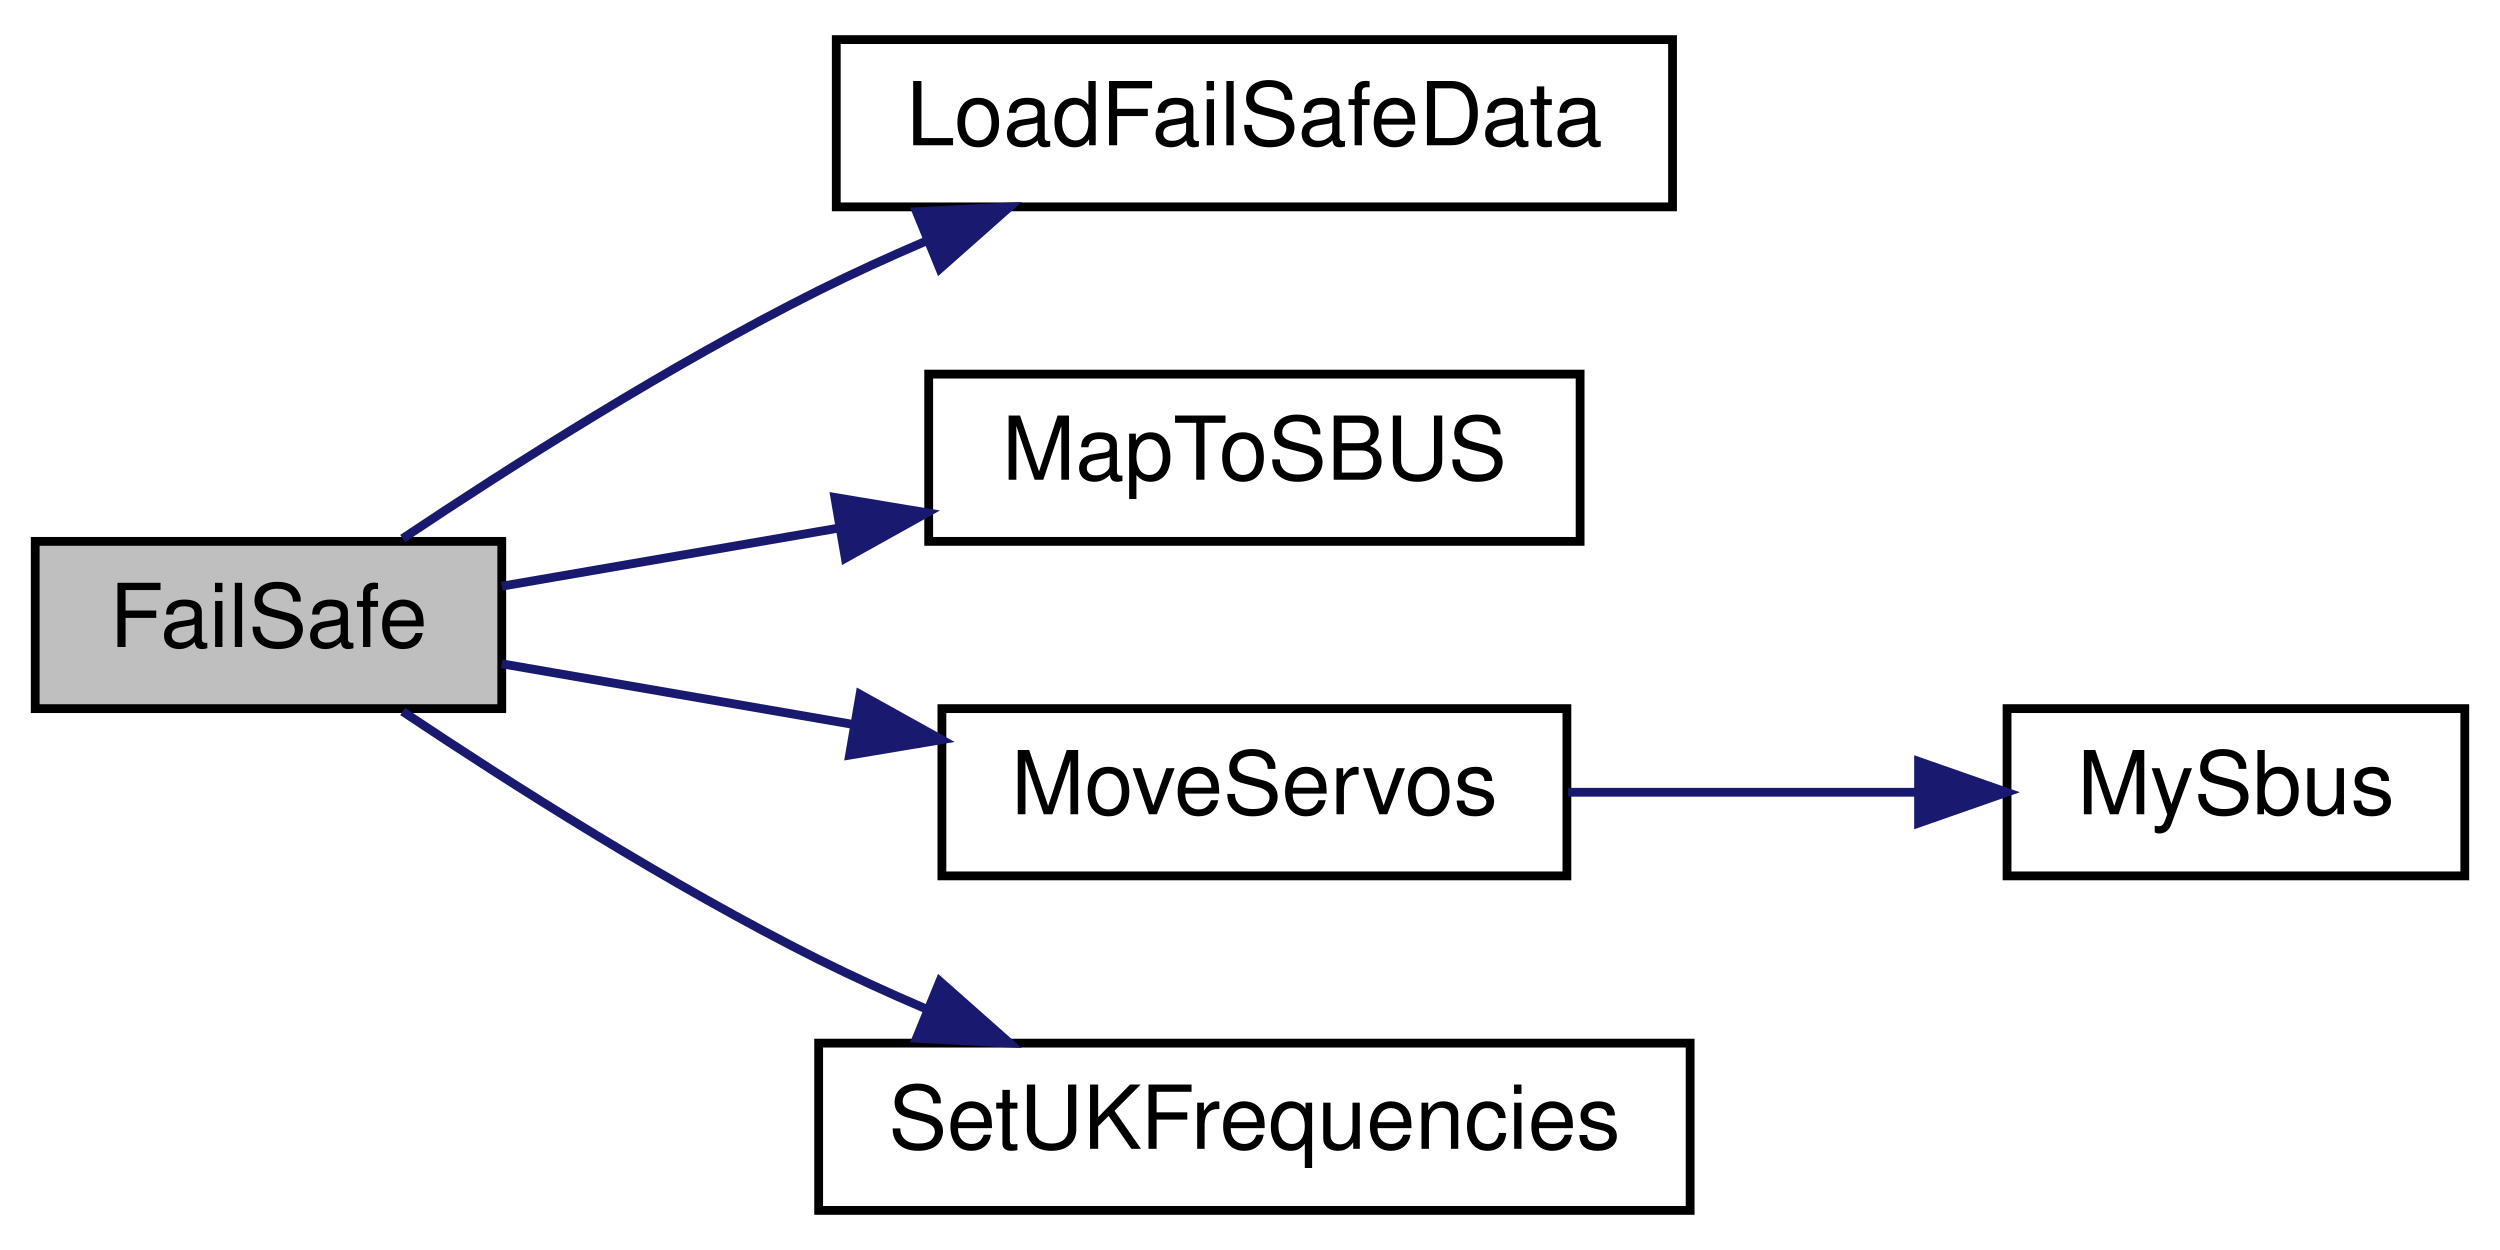
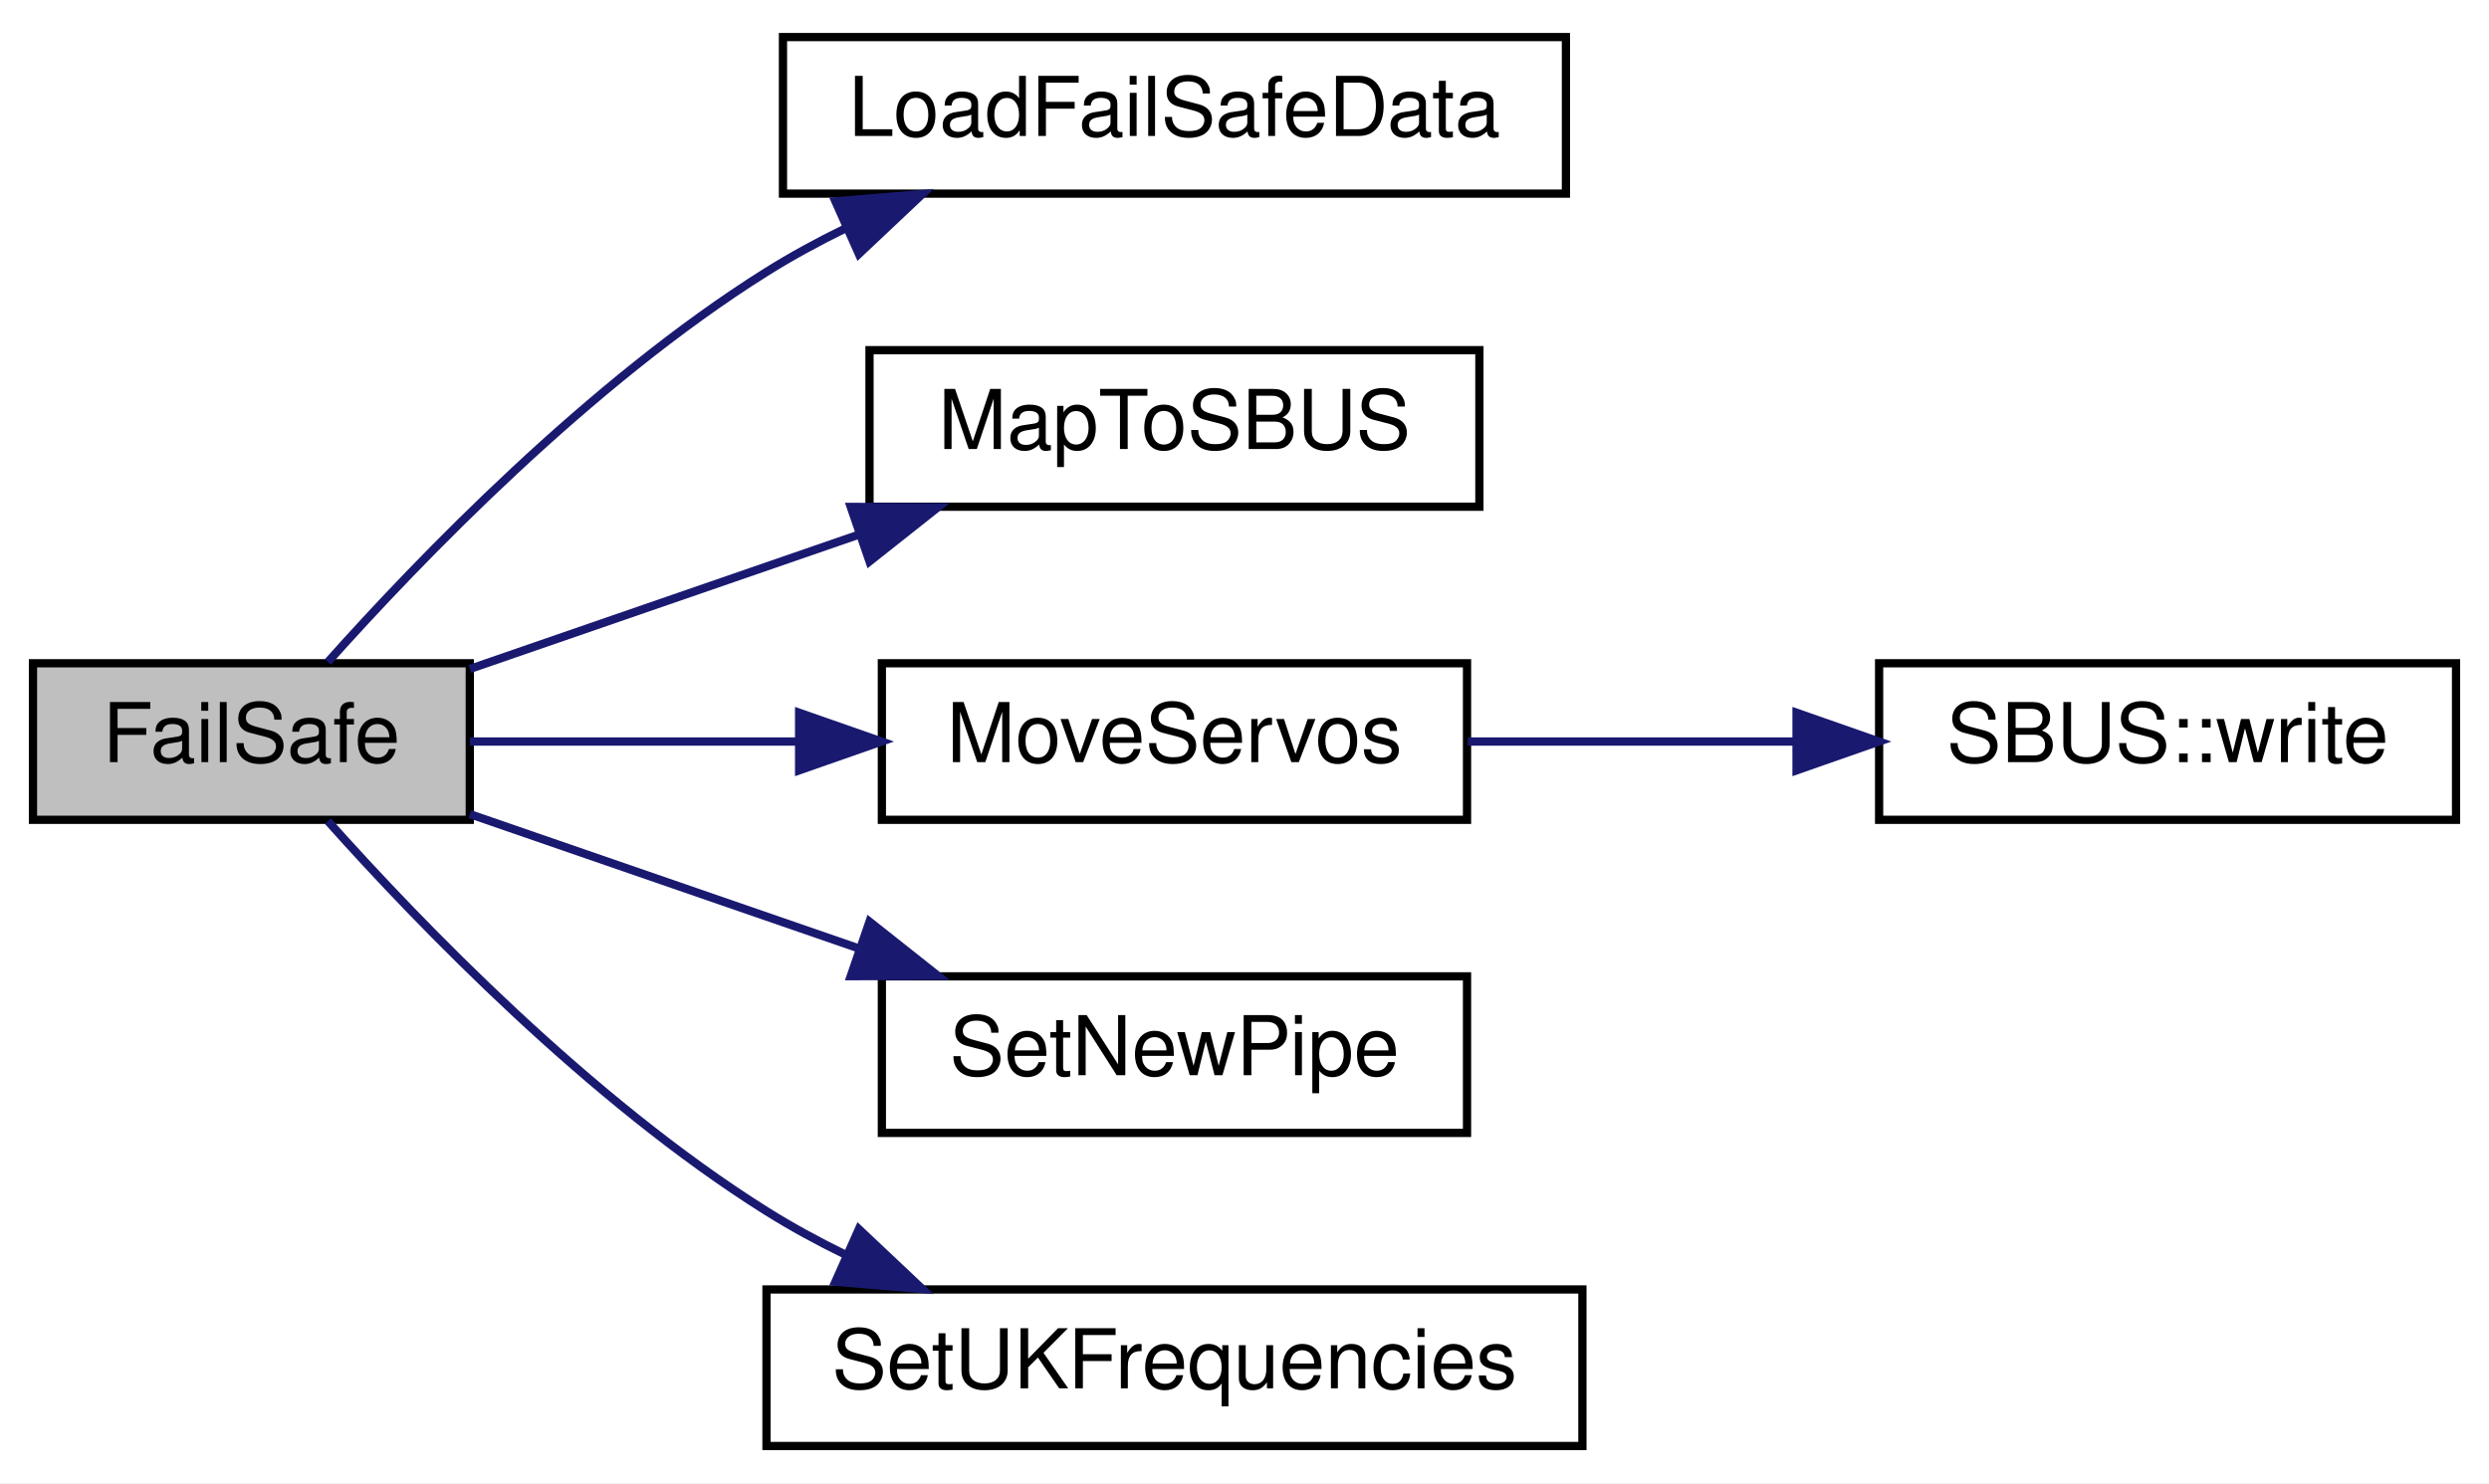
- <svg xmlns="http://www.w3.org/2000/svg" xmlns:xlink="http://www.w3.org/1999/xlink" width="284pt" height="142pt" viewBox="0.00 0.00 284.00 142.00">
-   <g id="graph0" class="graph" transform="scale(1 1) rotate(0) translate(4 138)">
-     <polygon fill="white" stroke="transparent" points="-4,4 -4,-138 280,-138 280,4 -4,4" />
+ <svg xmlns="http://www.w3.org/2000/svg" xmlns:xlink="http://www.w3.org/1999/xlink" width="302pt" height="180pt" viewBox="0.00 0.00 302.00 180.00">
+   <g id="graph0" class="graph" transform="scale(1 1) rotate(0) translate(4 176)">
+     <polygon fill="white" stroke="transparent" points="-4,4 -4,-176 298,-176 298,4 -4,4" />
    <g id="node1" class="node">
      <g id="a_node1">
        <a xlink:title=" ">
-           <polygon fill="#bfbfbf" stroke="black" points="0,-57.5 0,-76.5 53,-76.5 53,-57.5 0,-57.5" />
-           <text text-anchor="middle" x="26.5" y="-64.5" font-family="Helvetica,sans-Serif" font-size="10.00">FailSafe</text>
+           <polygon fill="#bfbfbf" stroke="black" points="0,-76.5 0,-95.5 53,-95.5 53,-76.5 0,-76.5" />
+           <text text-anchor="middle" x="26.5" y="-83.5" font-family="Helvetica,sans-Serif" font-size="10.00">FailSafe</text>
        </a>
      </g>
    </g>
    <g id="node2" class="node">
      <g id="a_node2">
        <a xlink:href="ReceiverCode_2src_2main_8cpp.html#a7b232e8049c83655363495df07fc96d9" target="_top" xlink:title=" ">
-           <polygon fill="white" stroke="black" points="91,-114.5 91,-133.5 186,-133.5 186,-114.5 91,-114.5" />
-           <text text-anchor="middle" x="138.5" y="-121.5" font-family="Helvetica,sans-Serif" font-size="10.00">LoadFailSafeData</text>
+           <polygon fill="white" stroke="black" points="91,-152.5 91,-171.5 186,-171.5 186,-152.5 91,-152.5" />
+           <text text-anchor="middle" x="138.5" y="-159.5" font-family="Helvetica,sans-Serif" font-size="10.00">LoadFailSafeData</text>
        </a>
      </g>
    </g>
    <g id="edge1" class="edge">
-       <path fill="none" stroke="midnightblue" d="M41.74,-76.82C53.94,-84.98 72.16,-96.58 89,-105 92.87,-106.93 96.98,-108.81 101.12,-110.58" />
-       <polygon fill="midnightblue" stroke="midnightblue" points="100.11,-113.95 110.69,-114.49 102.76,-107.47 100.11,-113.95" />
+       <path fill="none" stroke="midnightblue" d="M35.78,-95.65C46.84,-108.04 67.54,-129.54 89,-143 92,-144.88 95.22,-146.64 98.52,-148.25" />
+       <polygon fill="midnightblue" stroke="midnightblue" points="97.36,-151.57 107.92,-152.45 100.21,-145.18 97.36,-151.57" />
    </g>
    <g id="node3" class="node">
      <g id="a_node3">
        <a xlink:href="ReceiverCode_2src_2main_8cpp.html#a6a495c5560f12cc3fd3df9454927d681" target="_top" xlink:title=" ">
-           <polygon fill="white" stroke="black" points="101.5,-76.5 101.5,-95.5 175.5,-95.5 175.5,-76.5 101.5,-76.5" />
-           <text text-anchor="middle" x="138.5" y="-83.5" font-family="Helvetica,sans-Serif" font-size="10.00">MapToSBUS</text>
+           <polygon fill="white" stroke="black" points="101.5,-114.5 101.5,-133.5 175.5,-133.5 175.5,-114.5 101.5,-114.5" />
+           <text text-anchor="middle" x="138.5" y="-121.5" font-family="Helvetica,sans-Serif" font-size="10.00">MapToSBUS</text>
        </a>
      </g>
    </g>
    <g id="edge2" class="edge">
-       <path fill="none" stroke="midnightblue" d="M53.01,-71.41C64.44,-73.38 78.28,-75.77 91.43,-78.04" />
-       <polygon fill="midnightblue" stroke="midnightblue" points="90.84,-81.49 101.29,-79.75 92.03,-74.59 90.84,-81.49" />
+       <path fill="none" stroke="midnightblue" d="M53.01,-94.81C66.97,-99.63 84.51,-105.7 100,-111.04" />
+       <polygon fill="midnightblue" stroke="midnightblue" points="99.22,-114.48 109.81,-114.44 101.5,-107.86 99.22,-114.48" />
    </g>
    <g id="node4" class="node">
      <g id="a_node4">
        <a xlink:href="ReceiverCode_2src_2main_8cpp.html#a6f2443a0666140cf4d8b7352bb3b793c" target="_top" xlink:title=" ">
-           <polygon fill="white" stroke="black" points="103,-38.5 103,-57.5 174,-57.5 174,-38.5 103,-38.5" />
-           <text text-anchor="middle" x="138.5" y="-45.5" font-family="Helvetica,sans-Serif" font-size="10.00">MoveServos</text>
+           <polygon fill="white" stroke="black" points="103,-76.5 103,-95.5 174,-95.5 174,-76.5 103,-76.5" />
+           <text text-anchor="middle" x="138.5" y="-83.5" font-family="Helvetica,sans-Serif" font-size="10.00">MoveServos</text>
        </a>
      </g>
    </g>
    <g id="edge3" class="edge">
-       <path fill="none" stroke="midnightblue" d="M53.01,-62.59C64.85,-60.55 79.27,-58.06 92.82,-55.72" />
-       <polygon fill="midnightblue" stroke="midnightblue" points="93.7,-59.12 102.96,-53.97 92.51,-52.22 93.7,-59.12" />
+       <path fill="none" stroke="midnightblue" d="M53.01,-86C64.85,-86 79.27,-86 92.82,-86" />
+       <polygon fill="midnightblue" stroke="midnightblue" points="92.96,-89.5 102.96,-86 92.96,-82.5 92.96,-89.5" />
    </g>
    <g id="node6" class="node">
      <g id="a_node6">
+         <a xlink:href="radio_8h.html#a6f54969e66375decc44723b141b78766" target="_top" xlink:title=" ">
+           <polygon fill="white" stroke="black" points="103,-38.5 103,-57.5 174,-57.5 174,-38.5 103,-38.5" />
+           <text text-anchor="middle" x="138.5" y="-45.5" font-family="Helvetica,sans-Serif" font-size="10.00">SetNewPipe</text>
+         </a>
+       </g>
+     </g>
+     <g id="edge5" class="edge">
+       <path fill="none" stroke="midnightblue" d="M53.01,-77.19C66.97,-72.37 84.51,-66.3 100,-60.96" />
+       <polygon fill="midnightblue" stroke="midnightblue" points="101.5,-64.14 109.81,-57.56 99.22,-57.52 101.5,-64.14" />
+     </g>
+     <g id="node7" class="node">
+       <g id="a_node7">
        <a xlink:href="ReceiverCode_2src_2main_8cpp.html#a2eabdb233653fa02f0b899e26b5e8ce7" target="_top" xlink:title=" ">
          <polygon fill="white" stroke="black" points="89,-0.5 89,-19.5 188,-19.5 188,-0.5 89,-0.5" />
          <text text-anchor="middle" x="138.5" y="-7.5" font-family="Helvetica,sans-Serif" font-size="10.00">SetUKFrequencies</text>
        </a>
      </g>
    </g>
-     <g id="edge5" class="edge">
-       <path fill="none" stroke="midnightblue" d="M41.74,-57.18C53.94,-49.02 72.16,-37.42 89,-29 92.87,-27.07 96.98,-25.19 101.12,-23.42" />
-       <polygon fill="midnightblue" stroke="midnightblue" points="102.76,-26.53 110.69,-19.51 100.11,-20.05 102.76,-26.53" />
+     <g id="edge6" class="edge">
+       <path fill="none" stroke="midnightblue" d="M35.78,-76.35C46.84,-63.96 67.54,-42.46 89,-29 92,-27.12 95.22,-25.36 98.52,-23.75" />
+       <polygon fill="midnightblue" stroke="midnightblue" points="100.21,-26.82 107.92,-19.55 97.36,-20.43 100.21,-26.82" />
    </g>
    <g id="node5" class="node">
      <g id="a_node5">
-         <a xlink:href="ReceiverCode_2src_2main_8cpp.html#a5424788640aaa8d535d6ea077949ef82" target="_top" xlink:title=" ">
-           <polygon fill="white" stroke="black" points="224,-38.5 224,-57.5 276,-57.5 276,-38.5 224,-38.5" />
-           <text text-anchor="middle" x="250" y="-45.5" font-family="Helvetica,sans-Serif" font-size="10.00">MySbus</text>
+         <a xlink:href="classSBUS.html#aeb87d0ab21224d4cc84848c93a788848" target="_top" xlink:title=" ">
+           <polygon fill="white" stroke="black" points="224,-76.5 224,-95.5 294,-95.5 294,-76.5 224,-76.5" />
+           <text text-anchor="middle" x="259" y="-83.5" font-family="Helvetica,sans-Serif" font-size="10.00">SBUS::write</text>
        </a>
      </g>
    </g>
    <g id="edge4" class="edge">
-       <path fill="none" stroke="midnightblue" d="M174.15,-48C186.78,-48 201.06,-48 213.74,-48" />
-       <polygon fill="midnightblue" stroke="midnightblue" points="213.95,-51.5 223.95,-48 213.95,-44.5 213.95,-51.5" />
+       <path fill="none" stroke="midnightblue" d="M174.09,-86C186.49,-86 200.64,-86 213.75,-86" />
+       <polygon fill="midnightblue" stroke="midnightblue" points="213.98,-89.5 223.98,-86 213.98,-82.5 213.98,-89.5" />
    </g>
  </g>
</svg>
